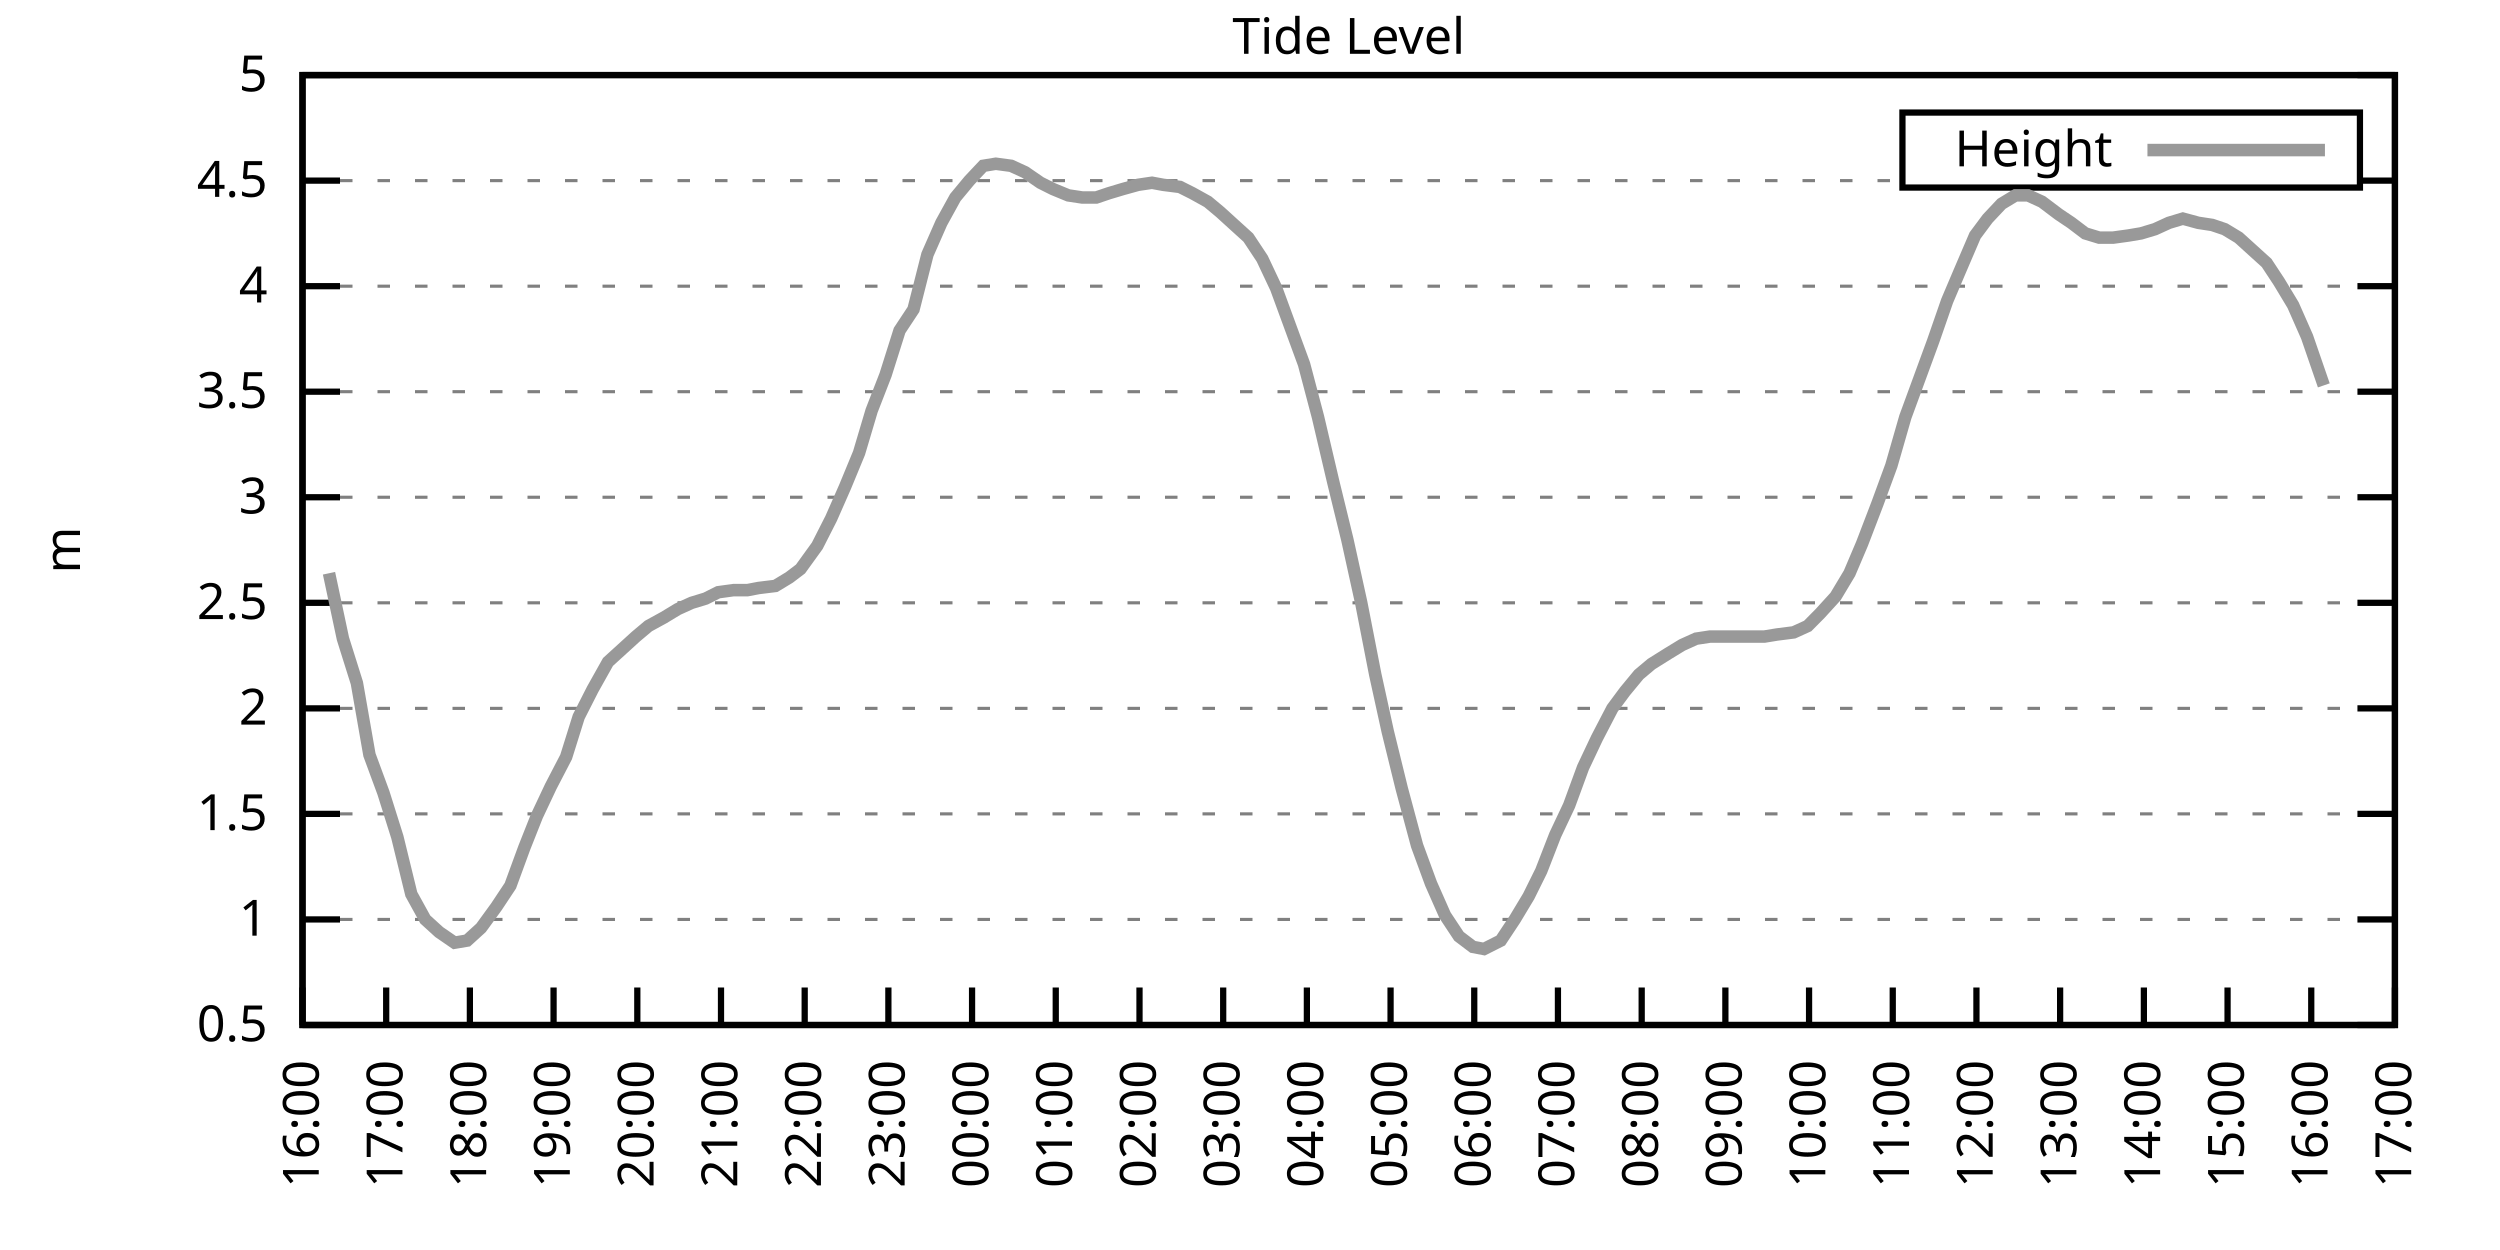
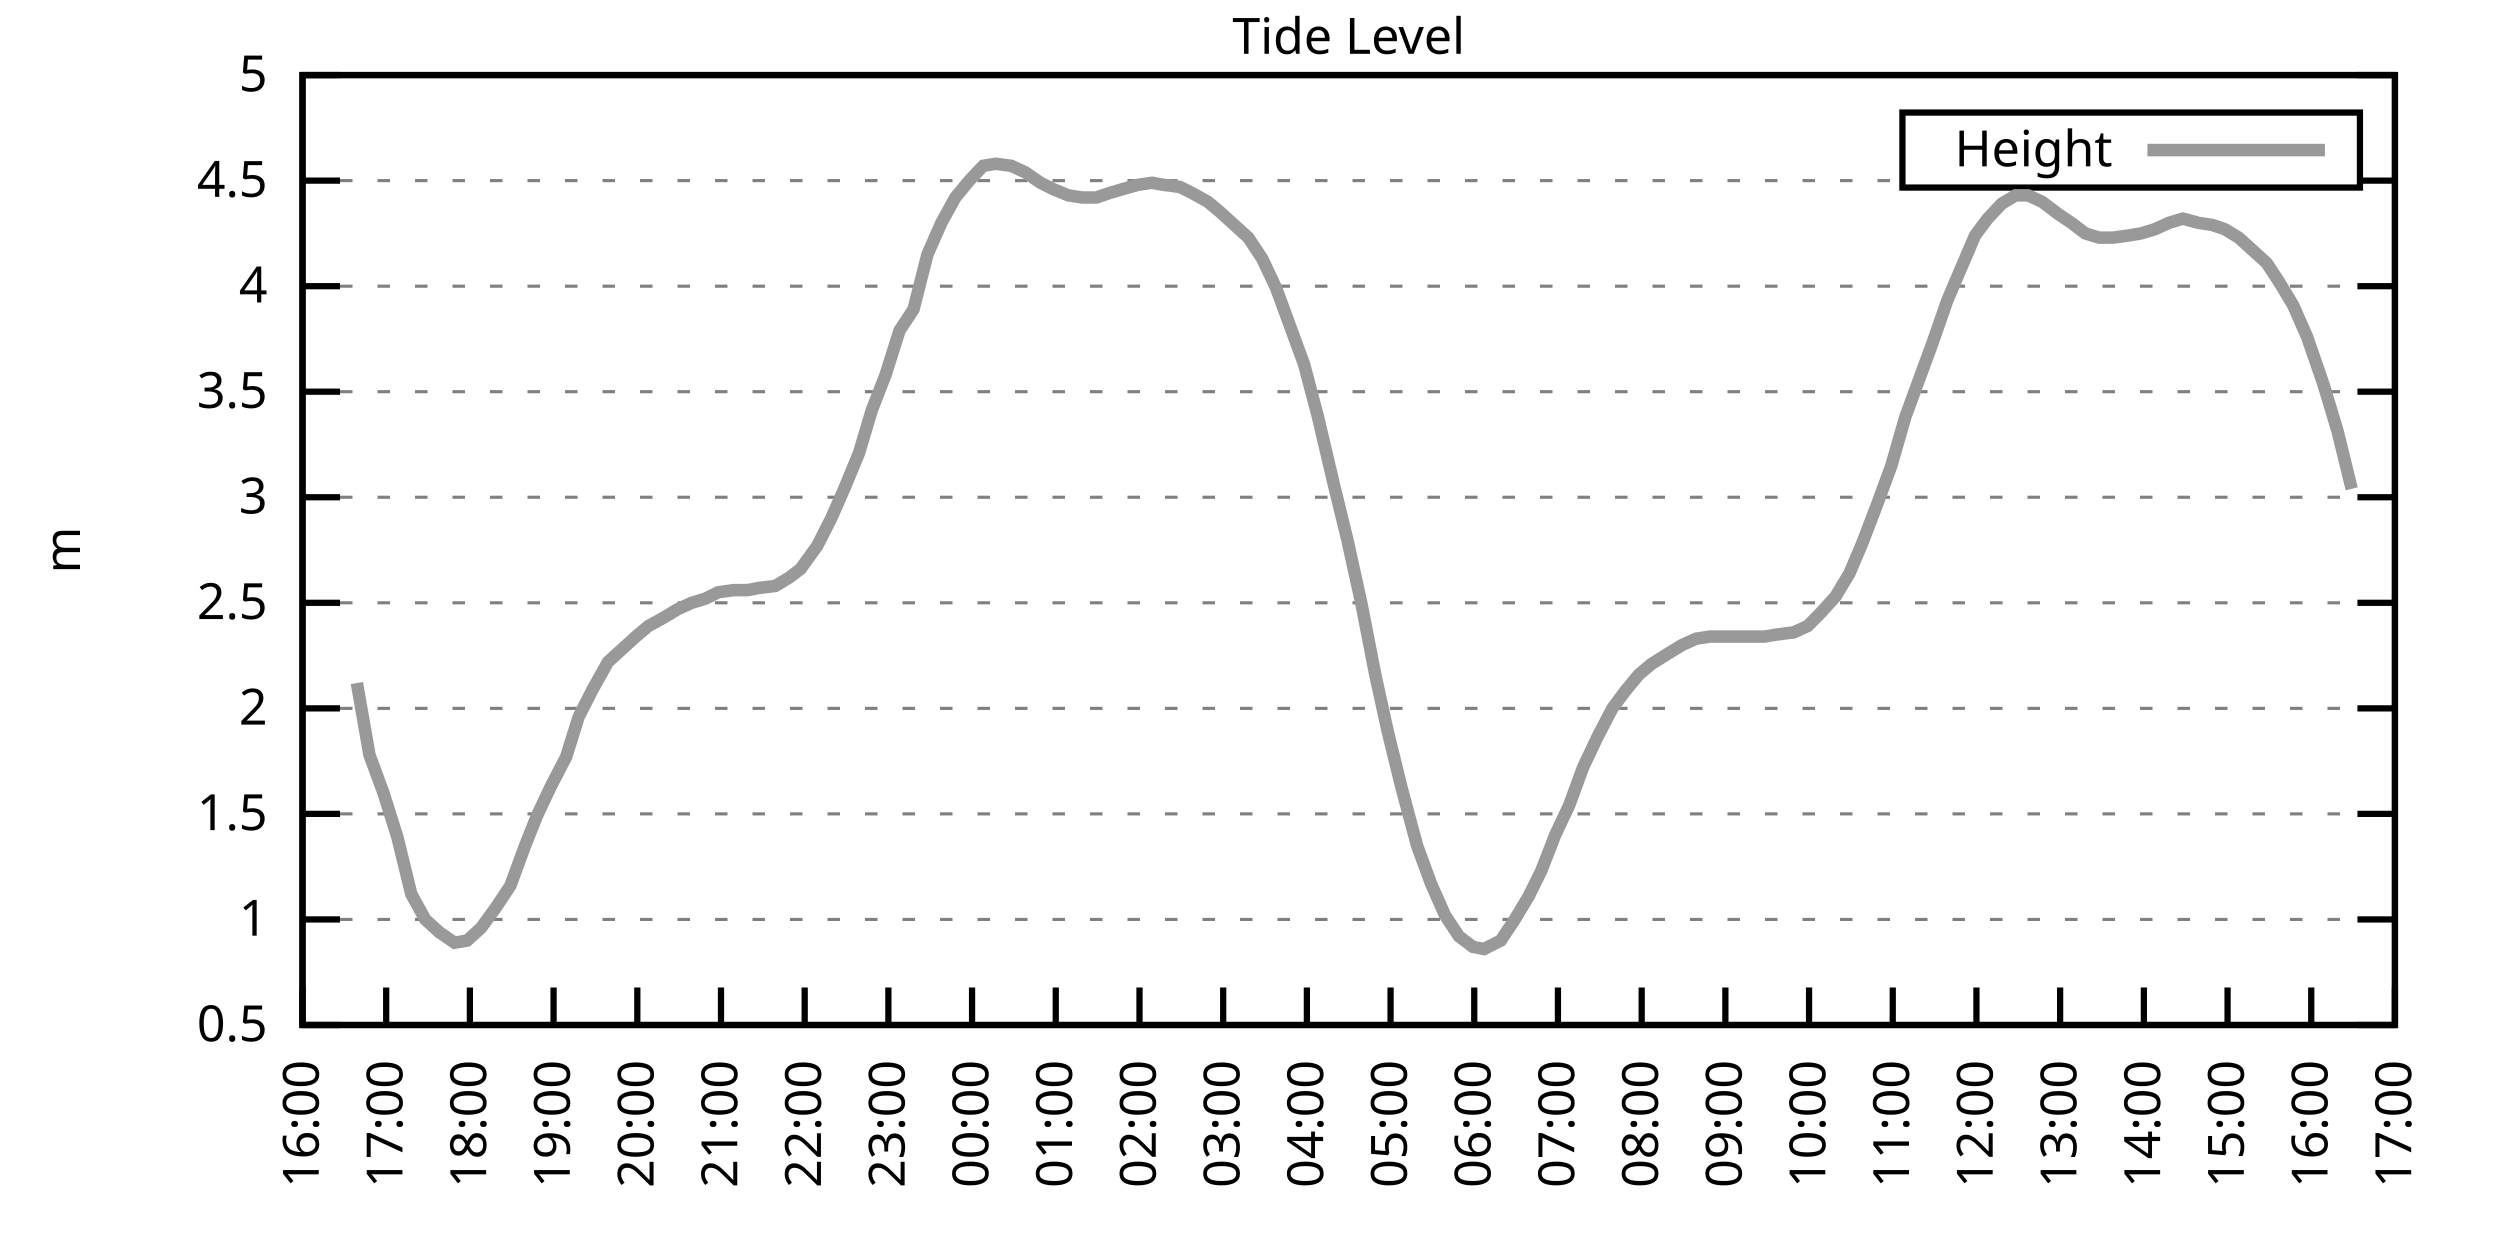
<svg xmlns="http://www.w3.org/2000/svg" xmlns:xlink="http://www.w3.org/1999/xlink" width="400" height="200" viewBox="0 0 400 200">
  <g id="gnuplot_canvas">
    <rect x="0" y="0" width="400" height="200" fill="none" />
    <defs>
      <circle id="gpDot" r="0.5" stroke-width="0.5" stroke="currentColor" />
      <path id="gpPt0" stroke-width="0.333" stroke="currentColor" d="M-1,0 h2 M0,-1 v2" />
      <path id="gpPt1" stroke-width="0.333" stroke="currentColor" d="M-1,-1 L1,1 M1,-1 L-1,1" />
      <path id="gpPt2" stroke-width="0.333" stroke="currentColor" d="M-1,0 L1,0 M0,-1 L0,1 M-1,-1 L1,1 M-1,1 L1,-1" />
      <rect id="gpPt3" stroke-width="0.333" stroke="currentColor" x="-1" y="-1" width="2" height="2" />
      <rect id="gpPt4" stroke-width="0.333" stroke="currentColor" fill="currentColor" x="-1" y="-1" width="2" height="2" />
      <circle id="gpPt5" stroke-width="0.333" stroke="currentColor" cx="0" cy="0" r="1" />
      <use xlink:href="#gpPt5" id="gpPt6" fill="currentColor" stroke="none" />
      <path id="gpPt7" stroke-width="0.333" stroke="currentColor" d="M0,-1.33 L-1.33,0.67 L1.33,0.67 z" />
      <use xlink:href="#gpPt7" id="gpPt8" fill="currentColor" stroke="none" />
      <use xlink:href="#gpPt7" id="gpPt9" stroke="currentColor" transform="rotate(180)" />
      <use xlink:href="#gpPt9" id="gpPt10" fill="currentColor" stroke="none" />
      <use xlink:href="#gpPt3" id="gpPt11" stroke="currentColor" transform="rotate(45)" />
      <use xlink:href="#gpPt11" id="gpPt12" fill="currentColor" stroke="none" />
      <path id="gpPt13" stroke-width="0.333" stroke="currentColor" d="M0,1.330 L1.265,0.411 L0.782,-1.067 L-0.782,-1.076 L-1.265,0.411 z" />
      <use xlink:href="#gpPt13" id="gpPt14" fill="currentColor" stroke="none" />
      <filter id="textbox" filterUnits="objectBoundingBox" x="0" y="0" height="1" width="1">
        <feFlood flood-color="white" flood-opacity="1" result="bgnd" />
        <feComposite in="SourceGraphic" in2="bgnd" operator="atop" />
      </filter>
      <filter id="greybox" filterUnits="objectBoundingBox" x="0" y="0" height="1" width="1">
        <feFlood flood-color="lightgrey" flood-opacity="1" result="grey" />
        <feComposite in="SourceGraphic" in2="grey" operator="atop" />
      </filter>
    </defs>
    <g fill="none" color="white" stroke="currentColor" stroke-width="1.00" stroke-linecap="butt" stroke-linejoin="miter">
</g>
    <g fill="none" color="black" stroke="currentColor" stroke-width="1.00" stroke-linecap="butt" stroke-linejoin="miter">
      <g stroke="none" shape-rendering="crispEdges">
        <polygon fill="rgb(255, 255, 255)" points="48.40,164.00 383.18,164.00 383.18,12.02 48.40,12.02 " />
      </g>
    </g>
    <g fill="none" color="black" stroke="currentColor" stroke-width="1.00" stroke-linecap="butt" stroke-linejoin="miter">
</g>
    <g fill="none" color="black" stroke="black" stroke-width="0.50" stroke-linecap="butt" stroke-linejoin="miter">
</g>
    <g fill="none" color="gray" stroke="currentColor" stroke-width="0.50" stroke-linecap="butt" stroke-linejoin="miter">
      <path stroke="gray" stroke-dasharray="2,4" class="gridline" d="M48.40,164.00 L383.19,164.00  " />
    </g>
    <g fill="none" color="gray" stroke="gray" stroke-width="1.00" stroke-linecap="butt" stroke-linejoin="miter">
</g>
    <g fill="none" color="black" stroke="currentColor" stroke-width="1.00" stroke-linecap="butt" stroke-linejoin="miter">
      <path stroke="black" d="M48.40,164.00 L54.40,164.00 M383.19,164.00 L377.19,164.00  " />
      <g transform="translate(42.80,166.60)" stroke="none" fill="black" font-family="Sans" font-size="8.00" text-anchor="end">
        <text>
          <tspan font-family="Sans"> 0.5</tspan>
        </text>
      </g>
    </g>
    <g fill="none" color="black" stroke="currentColor" stroke-width="1.00" stroke-linecap="butt" stroke-linejoin="miter">
</g>
    <g fill="none" color="black" stroke="black" stroke-width="0.50" stroke-linecap="butt" stroke-linejoin="miter">
</g>
    <g fill="none" color="gray" stroke="currentColor" stroke-width="0.50" stroke-linecap="butt" stroke-linejoin="miter">
      <path stroke="gray" stroke-dasharray="2,4" class="gridline" d="M48.40,147.11 L383.19,147.11  " />
    </g>
    <g fill="none" color="gray" stroke="gray" stroke-width="1.00" stroke-linecap="butt" stroke-linejoin="miter">
</g>
    <g fill="none" color="black" stroke="currentColor" stroke-width="1.00" stroke-linecap="butt" stroke-linejoin="miter">
      <path stroke="black" d="M48.40,147.11 L54.40,147.11 M383.19,147.11 L377.19,147.11  " />
      <g transform="translate(42.80,149.71)" stroke="none" fill="black" font-family="Sans" font-size="8.00" text-anchor="end">
        <text>
          <tspan font-family="Sans"> 1</tspan>
        </text>
      </g>
    </g>
    <g fill="none" color="black" stroke="currentColor" stroke-width="1.00" stroke-linecap="butt" stroke-linejoin="miter">
</g>
    <g fill="none" color="black" stroke="black" stroke-width="0.50" stroke-linecap="butt" stroke-linejoin="miter">
</g>
    <g fill="none" color="gray" stroke="currentColor" stroke-width="0.50" stroke-linecap="butt" stroke-linejoin="miter">
      <path stroke="gray" stroke-dasharray="2,4" class="gridline" d="M48.40,130.22 L383.19,130.22  " />
    </g>
    <g fill="none" color="gray" stroke="gray" stroke-width="1.00" stroke-linecap="butt" stroke-linejoin="miter">
</g>
    <g fill="none" color="black" stroke="currentColor" stroke-width="1.00" stroke-linecap="butt" stroke-linejoin="miter">
      <path stroke="black" d="M48.40,130.22 L54.40,130.22 M383.19,130.22 L377.19,130.22  " />
      <g transform="translate(42.80,132.82)" stroke="none" fill="black" font-family="Sans" font-size="8.00" text-anchor="end">
        <text>
          <tspan font-family="Sans"> 1.5</tspan>
        </text>
      </g>
    </g>
    <g fill="none" color="black" stroke="currentColor" stroke-width="1.00" stroke-linecap="butt" stroke-linejoin="miter">
</g>
    <g fill="none" color="black" stroke="black" stroke-width="0.50" stroke-linecap="butt" stroke-linejoin="miter">
</g>
    <g fill="none" color="gray" stroke="currentColor" stroke-width="0.50" stroke-linecap="butt" stroke-linejoin="miter">
      <path stroke="gray" stroke-dasharray="2,4" class="gridline" d="M48.40,113.34 L383.19,113.34  " />
    </g>
    <g fill="none" color="gray" stroke="gray" stroke-width="1.00" stroke-linecap="butt" stroke-linejoin="miter">
</g>
    <g fill="none" color="black" stroke="currentColor" stroke-width="1.00" stroke-linecap="butt" stroke-linejoin="miter">
      <path stroke="black" d="M48.40,113.34 L54.40,113.34 M383.19,113.34 L377.19,113.34  " />
      <g transform="translate(42.80,115.94)" stroke="none" fill="black" font-family="Sans" font-size="8.00" text-anchor="end">
        <text>
          <tspan font-family="Sans"> 2</tspan>
        </text>
      </g>
    </g>
    <g fill="none" color="black" stroke="currentColor" stroke-width="1.00" stroke-linecap="butt" stroke-linejoin="miter">
</g>
    <g fill="none" color="black" stroke="black" stroke-width="0.50" stroke-linecap="butt" stroke-linejoin="miter">
</g>
    <g fill="none" color="gray" stroke="currentColor" stroke-width="0.50" stroke-linecap="butt" stroke-linejoin="miter">
      <path stroke="gray" stroke-dasharray="2,4" class="gridline" d="M48.40,96.45 L383.19,96.45  " />
    </g>
    <g fill="none" color="gray" stroke="gray" stroke-width="1.00" stroke-linecap="butt" stroke-linejoin="miter">
</g>
    <g fill="none" color="black" stroke="currentColor" stroke-width="1.00" stroke-linecap="butt" stroke-linejoin="miter">
      <path stroke="black" d="M48.40,96.45 L54.40,96.45 M383.19,96.45 L377.19,96.45  " />
      <g transform="translate(42.80,99.05)" stroke="none" fill="black" font-family="Sans" font-size="8.00" text-anchor="end">
        <text>
          <tspan font-family="Sans"> 2.5</tspan>
        </text>
      </g>
    </g>
    <g fill="none" color="black" stroke="currentColor" stroke-width="1.00" stroke-linecap="butt" stroke-linejoin="miter">
</g>
    <g fill="none" color="black" stroke="black" stroke-width="0.50" stroke-linecap="butt" stroke-linejoin="miter">
</g>
    <g fill="none" color="gray" stroke="currentColor" stroke-width="0.50" stroke-linecap="butt" stroke-linejoin="miter">
      <path stroke="gray" stroke-dasharray="2,4" class="gridline" d="M48.40,79.56 L383.19,79.56  " />
    </g>
    <g fill="none" color="gray" stroke="gray" stroke-width="1.00" stroke-linecap="butt" stroke-linejoin="miter">
</g>
    <g fill="none" color="black" stroke="currentColor" stroke-width="1.00" stroke-linecap="butt" stroke-linejoin="miter">
      <path stroke="black" d="M48.40,79.56 L54.40,79.56 M383.19,79.56 L377.19,79.56  " />
      <g transform="translate(42.80,82.16)" stroke="none" fill="black" font-family="Sans" font-size="8.00" text-anchor="end">
        <text>
          <tspan font-family="Sans"> 3</tspan>
        </text>
      </g>
    </g>
    <g fill="none" color="black" stroke="currentColor" stroke-width="1.00" stroke-linecap="butt" stroke-linejoin="miter">
</g>
    <g fill="none" color="black" stroke="black" stroke-width="0.50" stroke-linecap="butt" stroke-linejoin="miter">
</g>
    <g fill="none" color="gray" stroke="currentColor" stroke-width="0.50" stroke-linecap="butt" stroke-linejoin="miter">
      <path stroke="gray" stroke-dasharray="2,4" class="gridline" d="M48.40,62.67 L383.19,62.67  " />
    </g>
    <g fill="none" color="gray" stroke="gray" stroke-width="1.00" stroke-linecap="butt" stroke-linejoin="miter">
</g>
    <g fill="none" color="black" stroke="currentColor" stroke-width="1.00" stroke-linecap="butt" stroke-linejoin="miter">
      <path stroke="black" d="M48.40,62.67 L54.40,62.67 M383.19,62.67 L377.19,62.67  " />
      <g transform="translate(42.80,65.27)" stroke="none" fill="black" font-family="Sans" font-size="8.00" text-anchor="end">
        <text>
          <tspan font-family="Sans"> 3.5</tspan>
        </text>
      </g>
    </g>
    <g fill="none" color="black" stroke="currentColor" stroke-width="1.00" stroke-linecap="butt" stroke-linejoin="miter">
</g>
    <g fill="none" color="black" stroke="black" stroke-width="0.50" stroke-linecap="butt" stroke-linejoin="miter">
</g>
    <g fill="none" color="gray" stroke="currentColor" stroke-width="0.50" stroke-linecap="butt" stroke-linejoin="miter">
      <path stroke="gray" stroke-dasharray="2,4" class="gridline" d="M48.40,45.79 L383.19,45.79  " />
    </g>
    <g fill="none" color="gray" stroke="gray" stroke-width="1.00" stroke-linecap="butt" stroke-linejoin="miter">
</g>
    <g fill="none" color="black" stroke="currentColor" stroke-width="1.00" stroke-linecap="butt" stroke-linejoin="miter">
      <path stroke="black" d="M48.40,45.79 L54.40,45.79 M383.19,45.79 L377.19,45.79  " />
      <g transform="translate(42.80,48.39)" stroke="none" fill="black" font-family="Sans" font-size="8.00" text-anchor="end">
        <text>
          <tspan font-family="Sans"> 4</tspan>
        </text>
      </g>
    </g>
    <g fill="none" color="black" stroke="currentColor" stroke-width="1.00" stroke-linecap="butt" stroke-linejoin="miter">
</g>
    <g fill="none" color="black" stroke="black" stroke-width="0.50" stroke-linecap="butt" stroke-linejoin="miter">
</g>
    <g fill="none" color="gray" stroke="currentColor" stroke-width="0.50" stroke-linecap="butt" stroke-linejoin="miter">
      <path stroke="gray" stroke-dasharray="2,4" class="gridline" d="M48.40,28.90 L304.39,28.90 M377.59,28.90 L383.19,28.90  " />
    </g>
    <g fill="none" color="gray" stroke="gray" stroke-width="1.00" stroke-linecap="butt" stroke-linejoin="miter">
</g>
    <g fill="none" color="black" stroke="currentColor" stroke-width="1.00" stroke-linecap="butt" stroke-linejoin="miter">
      <path stroke="black" d="M48.40,28.90 L54.40,28.90 M383.19,28.90 L377.19,28.90  " />
      <g transform="translate(42.80,31.50)" stroke="none" fill="black" font-family="Sans" font-size="8.00" text-anchor="end">
        <text>
          <tspan font-family="Sans"> 4.5</tspan>
        </text>
      </g>
    </g>
    <g fill="none" color="black" stroke="currentColor" stroke-width="1.00" stroke-linecap="butt" stroke-linejoin="miter">
</g>
    <g fill="none" color="black" stroke="black" stroke-width="0.50" stroke-linecap="butt" stroke-linejoin="miter">
</g>
    <g fill="none" color="gray" stroke="currentColor" stroke-width="0.50" stroke-linecap="butt" stroke-linejoin="miter">
      <path stroke="gray" stroke-dasharray="2,4" class="gridline" d="M48.40,12.01 L383.19,12.01  " />
    </g>
    <g fill="none" color="gray" stroke="gray" stroke-width="1.00" stroke-linecap="butt" stroke-linejoin="miter">
</g>
    <g fill="none" color="black" stroke="currentColor" stroke-width="1.00" stroke-linecap="butt" stroke-linejoin="miter">
      <path stroke="black" d="M48.40,12.01 L54.40,12.01 M383.19,12.01 L377.19,12.01  " />
      <g transform="translate(42.80,14.61)" stroke="none" fill="black" font-family="Sans" font-size="8.00" text-anchor="end">
        <text>
          <tspan font-family="Sans"> 5</tspan>
        </text>
      </g>
    </g>
    <g fill="none" color="black" stroke="currentColor" stroke-width="1.00" stroke-linecap="butt" stroke-linejoin="miter">
      <path stroke="black" d="M48.40,164.00 L48.40,158.00  " />
      <g transform="translate(51.00,169.60) rotate(270.00)" stroke="none" fill="black" font-family="Sans" font-size="8.00" text-anchor="end">
        <text>
          <tspan font-family="Sans">16:00</tspan>
        </text>
      </g>
    </g>
    <g fill="none" color="black" stroke="currentColor" stroke-width="1.00" stroke-linecap="butt" stroke-linejoin="miter">
      <path stroke="black" d="M61.79,164.00 L61.79,158.00  " />
      <g transform="translate(64.39,169.60) rotate(270.00)" stroke="none" fill="black" font-family="Sans" font-size="8.00" text-anchor="end">
        <text>
          <tspan font-family="Sans">17:00</tspan>
        </text>
      </g>
    </g>
    <g fill="none" color="black" stroke="currentColor" stroke-width="1.00" stroke-linecap="butt" stroke-linejoin="miter">
      <path stroke="black" d="M75.18,164.00 L75.18,158.00  " />
      <g transform="translate(77.78,169.60) rotate(270.00)" stroke="none" fill="black" font-family="Sans" font-size="8.00" text-anchor="end">
        <text>
          <tspan font-family="Sans">18:00</tspan>
        </text>
      </g>
    </g>
    <g fill="none" color="black" stroke="currentColor" stroke-width="1.00" stroke-linecap="butt" stroke-linejoin="miter">
      <path stroke="black" d="M88.57,164.00 L88.57,158.00  " />
      <g transform="translate(91.17,169.60) rotate(270.00)" stroke="none" fill="black" font-family="Sans" font-size="8.00" text-anchor="end">
        <text>
          <tspan font-family="Sans">19:00</tspan>
        </text>
      </g>
    </g>
    <g fill="none" color="black" stroke="currentColor" stroke-width="1.00" stroke-linecap="butt" stroke-linejoin="miter">
      <path stroke="black" d="M101.97,164.00 L101.97,158.00  " />
      <g transform="translate(104.57,169.60) rotate(270.00)" stroke="none" fill="black" font-family="Sans" font-size="8.00" text-anchor="end">
        <text>
          <tspan font-family="Sans">20:00</tspan>
        </text>
      </g>
    </g>
    <g fill="none" color="black" stroke="currentColor" stroke-width="1.00" stroke-linecap="butt" stroke-linejoin="miter">
      <path stroke="black" d="M115.36,164.00 L115.36,158.00  " />
      <g transform="translate(117.96,169.60) rotate(270.00)" stroke="none" fill="black" font-family="Sans" font-size="8.00" text-anchor="end">
        <text>
          <tspan font-family="Sans">21:00</tspan>
        </text>
      </g>
    </g>
    <g fill="none" color="black" stroke="currentColor" stroke-width="1.00" stroke-linecap="butt" stroke-linejoin="miter">
      <path stroke="black" d="M128.75,164.00 L128.75,158.00  " />
      <g transform="translate(131.35,169.60) rotate(270.00)" stroke="none" fill="black" font-family="Sans" font-size="8.00" text-anchor="end">
        <text>
          <tspan font-family="Sans">22:00</tspan>
        </text>
      </g>
    </g>
    <g fill="none" color="black" stroke="currentColor" stroke-width="1.00" stroke-linecap="butt" stroke-linejoin="miter">
      <path stroke="black" d="M142.14,164.00 L142.14,158.00  " />
      <g transform="translate(144.74,169.60) rotate(270.00)" stroke="none" fill="black" font-family="Sans" font-size="8.00" text-anchor="end">
        <text>
          <tspan font-family="Sans">23:00</tspan>
        </text>
      </g>
    </g>
    <g fill="none" color="black" stroke="currentColor" stroke-width="1.00" stroke-linecap="butt" stroke-linejoin="miter">
      <path stroke="black" d="M155.53,164.00 L155.53,158.00  " />
      <g transform="translate(158.13,169.60) rotate(270.00)" stroke="none" fill="black" font-family="Sans" font-size="8.00" text-anchor="end">
        <text>
          <tspan font-family="Sans">00:00</tspan>
        </text>
      </g>
    </g>
    <g fill="none" color="black" stroke="currentColor" stroke-width="1.00" stroke-linecap="butt" stroke-linejoin="miter">
      <path stroke="black" d="M168.92,164.00 L168.92,158.00  " />
      <g transform="translate(171.52,169.60) rotate(270.00)" stroke="none" fill="black" font-family="Sans" font-size="8.00" text-anchor="end">
        <text>
          <tspan font-family="Sans">01:00</tspan>
        </text>
      </g>
    </g>
    <g fill="none" color="black" stroke="currentColor" stroke-width="1.00" stroke-linecap="butt" stroke-linejoin="miter">
      <path stroke="black" d="M182.32,164.00 L182.32,158.00  " />
      <g transform="translate(184.92,169.60) rotate(270.00)" stroke="none" fill="black" font-family="Sans" font-size="8.00" text-anchor="end">
        <text>
          <tspan font-family="Sans">02:00</tspan>
        </text>
      </g>
    </g>
    <g fill="none" color="black" stroke="currentColor" stroke-width="1.00" stroke-linecap="butt" stroke-linejoin="miter">
      <path stroke="black" d="M195.71,164.00 L195.71,158.00  " />
      <g transform="translate(198.31,169.60) rotate(270.00)" stroke="none" fill="black" font-family="Sans" font-size="8.00" text-anchor="end">
        <text>
          <tspan font-family="Sans">03:00</tspan>
        </text>
      </g>
    </g>
    <g fill="none" color="black" stroke="currentColor" stroke-width="1.00" stroke-linecap="butt" stroke-linejoin="miter">
      <path stroke="black" d="M209.10,164.00 L209.10,158.00  " />
      <g transform="translate(211.70,169.60) rotate(270.00)" stroke="none" fill="black" font-family="Sans" font-size="8.00" text-anchor="end">
        <text>
          <tspan font-family="Sans">04:00</tspan>
        </text>
      </g>
    </g>
    <g fill="none" color="black" stroke="currentColor" stroke-width="1.00" stroke-linecap="butt" stroke-linejoin="miter">
      <path stroke="black" d="M222.49,164.00 L222.49,158.00  " />
      <g transform="translate(225.09,169.60) rotate(270.00)" stroke="none" fill="black" font-family="Sans" font-size="8.00" text-anchor="end">
        <text>
          <tspan font-family="Sans">05:00</tspan>
        </text>
      </g>
    </g>
    <g fill="none" color="black" stroke="currentColor" stroke-width="1.00" stroke-linecap="butt" stroke-linejoin="miter">
      <path stroke="black" d="M235.88,164.00 L235.88,158.00  " />
      <g transform="translate(238.48,169.60) rotate(270.00)" stroke="none" fill="black" font-family="Sans" font-size="8.00" text-anchor="end">
        <text>
          <tspan font-family="Sans">06:00</tspan>
        </text>
      </g>
    </g>
    <g fill="none" color="black" stroke="currentColor" stroke-width="1.00" stroke-linecap="butt" stroke-linejoin="miter">
      <path stroke="black" d="M249.27,164.00 L249.27,158.00  " />
      <g transform="translate(251.87,169.60) rotate(270.00)" stroke="none" fill="black" font-family="Sans" font-size="8.00" text-anchor="end">
        <text>
          <tspan font-family="Sans">07:00</tspan>
        </text>
      </g>
    </g>
    <g fill="none" color="black" stroke="currentColor" stroke-width="1.00" stroke-linecap="butt" stroke-linejoin="miter">
      <path stroke="black" d="M262.67,164.00 L262.67,158.00  " />
      <g transform="translate(265.27,169.60) rotate(270.00)" stroke="none" fill="black" font-family="Sans" font-size="8.00" text-anchor="end">
        <text>
          <tspan font-family="Sans">08:00</tspan>
        </text>
      </g>
    </g>
    <g fill="none" color="black" stroke="currentColor" stroke-width="1.00" stroke-linecap="butt" stroke-linejoin="miter">
      <path stroke="black" d="M276.06,164.00 L276.06,158.00  " />
      <g transform="translate(278.66,169.60) rotate(270.00)" stroke="none" fill="black" font-family="Sans" font-size="8.00" text-anchor="end">
        <text>
          <tspan font-family="Sans">09:00</tspan>
        </text>
      </g>
    </g>
    <g fill="none" color="black" stroke="currentColor" stroke-width="1.00" stroke-linecap="butt" stroke-linejoin="miter">
      <path stroke="black" d="M289.45,164.00 L289.45,158.00  " />
      <g transform="translate(292.05,169.60) rotate(270.00)" stroke="none" fill="black" font-family="Sans" font-size="8.00" text-anchor="end">
        <text>
          <tspan font-family="Sans">10:00</tspan>
        </text>
      </g>
    </g>
    <g fill="none" color="black" stroke="currentColor" stroke-width="1.00" stroke-linecap="butt" stroke-linejoin="miter">
      <path stroke="black" d="M302.84,164.00 L302.84,158.00  " />
      <g transform="translate(305.44,169.60) rotate(270.00)" stroke="none" fill="black" font-family="Sans" font-size="8.00" text-anchor="end">
        <text>
          <tspan font-family="Sans">11:00</tspan>
        </text>
      </g>
    </g>
    <g fill="none" color="black" stroke="currentColor" stroke-width="1.00" stroke-linecap="butt" stroke-linejoin="miter">
      <path stroke="black" d="M316.23,164.00 L316.23,158.00  " />
      <g transform="translate(318.83,169.60) rotate(270.00)" stroke="none" fill="black" font-family="Sans" font-size="8.00" text-anchor="end">
        <text>
          <tspan font-family="Sans">12:00</tspan>
        </text>
      </g>
    </g>
    <g fill="none" color="black" stroke="currentColor" stroke-width="1.00" stroke-linecap="butt" stroke-linejoin="miter">
      <path stroke="black" d="M329.62,164.00 L329.62,158.00  " />
      <g transform="translate(332.22,169.60) rotate(270.00)" stroke="none" fill="black" font-family="Sans" font-size="8.00" text-anchor="end">
        <text>
          <tspan font-family="Sans">13:00</tspan>
        </text>
      </g>
    </g>
    <g fill="none" color="black" stroke="currentColor" stroke-width="1.00" stroke-linecap="butt" stroke-linejoin="miter">
      <path stroke="black" d="M343.02,164.00 L343.02,158.00  " />
      <g transform="translate(345.62,169.60) rotate(270.00)" stroke="none" fill="black" font-family="Sans" font-size="8.00" text-anchor="end">
        <text>
          <tspan font-family="Sans">14:00</tspan>
        </text>
      </g>
    </g>
    <g fill="none" color="black" stroke="currentColor" stroke-width="1.00" stroke-linecap="butt" stroke-linejoin="miter">
      <path stroke="black" d="M356.41,164.00 L356.41,158.00  " />
      <g transform="translate(359.01,169.60) rotate(270.00)" stroke="none" fill="black" font-family="Sans" font-size="8.00" text-anchor="end">
        <text>
          <tspan font-family="Sans">15:00</tspan>
        </text>
      </g>
    </g>
    <g fill="none" color="black" stroke="currentColor" stroke-width="1.00" stroke-linecap="butt" stroke-linejoin="miter">
      <path stroke="black" d="M369.80,164.00 L369.80,158.00  " />
      <g transform="translate(372.40,169.60) rotate(270.00)" stroke="none" fill="black" font-family="Sans" font-size="8.00" text-anchor="end">
        <text>
          <tspan font-family="Sans">16:00</tspan>
        </text>
      </g>
    </g>
    <g fill="none" color="black" stroke="currentColor" stroke-width="1.00" stroke-linecap="butt" stroke-linejoin="miter">
      <path stroke="black" d="M383.19,164.00 L383.19,158.00  " />
      <g transform="translate(385.79,169.60) rotate(270.00)" stroke="none" fill="black" font-family="Sans" font-size="8.00" text-anchor="end">
        <text>
          <tspan font-family="Sans">17:00</tspan>
        </text>
      </g>
    </g>
    <g fill="none" color="black" stroke="currentColor" stroke-width="1.00" stroke-linecap="butt" stroke-linejoin="miter">
</g>
    <g fill="none" color="black" stroke="currentColor" stroke-width="1.00" stroke-linecap="butt" stroke-linejoin="miter">
      <path stroke="black" d="M48.40,12.01 L48.40,164.00 L383.19,164.00 L383.19,12.01 L48.40,12.01 Z  " />
    </g>
    <g fill="none" color="black" stroke="currentColor" stroke-width="1.00" stroke-linecap="butt" stroke-linejoin="miter">
</g>
    <g fill="none" color="black" stroke="currentColor" stroke-width="1.00" stroke-linecap="butt" stroke-linejoin="miter">
      <path stroke="black" d="M304.39,30.01 L304.39,18.01 L377.59,18.01 L377.59,30.01 L304.39,30.01 Z  " />
    </g>
    <g id="Tide_level_plot_1">
      <g fill="none" color="white" stroke="black" stroke-width="2.00" stroke-linecap="butt" stroke-linejoin="miter">
</g>
      <g fill="none" color="black" stroke="currentColor" stroke-width="2.00" stroke-linecap="butt" stroke-linejoin="miter">
        <g transform="translate(337.99,26.61)" stroke="none" fill="black" font-family="Sans" font-size="8.00" text-anchor="end">
          <text>
            <tspan font-family="Sans">Height</tspan>
          </text>
        </g>
      </g>
      <g fill="none" color="black" stroke="currentColor" stroke-width="2.00" stroke-linecap="butt" stroke-linejoin="miter">
-         <path stroke="rgb(153, 153, 153)" d="M343.59,24.01 L371.99,24.01 M52.64,91.72 L54.87,102.19 L57.10,109.28 L59.11,120.77 L61.35,126.85 L63.58,133.94   L65.81,143.06 L68.04,147.11 L70.27,149.14 L72.73,150.83 L74.74,150.49 L76.97,148.46 L79.42,145.09 L81.66,141.71   L83.89,135.63 L85.90,130.56 L88.13,125.83 L90.58,121.11 L92.59,114.69 L94.82,110.30 L97.28,105.91 L101.74,101.85   L103.75,100.16 L106.21,98.81 L108.44,97.46 L110.67,96.45 L112.90,95.77 L114.91,94.76 L117.37,94.42 L119.60,94.42   L121.38,94.08 L124.06,93.75 L126.29,92.40 L128.08,91.04 L130.76,87.33 L132.99,82.94 L135.22,77.87 L137.45,72.47   L139.46,65.71 L141.69,59.97 L143.93,52.88 L146.16,49.50 L148.39,40.72 L150.62,35.65 L152.85,31.60 L155.09,28.90   L157.32,26.53 L159.33,26.20 L161.78,26.53 L164.01,27.55 L166.47,29.24 L168.48,30.25 L170.93,31.26 L173.17,31.60   L175.40,31.60 L177.41,30.92 L179.64,30.25 L182.09,29.57 L184.32,29.24 L186.11,29.57 L188.79,29.91 L190.80,30.92   L193.25,32.28 L195.26,33.96 L197.49,35.99 L199.73,38.02 L201.96,41.39 L204.19,46.12 L208.65,58.28 L210.88,66.73   L213.34,77.20 L215.57,86.32 L217.80,96.45 L220.04,107.93 L222.04,117.05 L224.28,126.17 L226.73,135.29 L228.96,141.37   L231.20,146.44 L233.43,149.81 L235.66,151.50 L237.44,151.84 L240.12,150.49 L242.36,147.11 L244.59,143.40 L246.60,139.34   L248.83,133.60 L251.06,128.87 L253.29,122.79 L255.52,118.07 L257.98,113.34 L259.99,110.63 L262.22,107.93 L264.23,106.24   L266.91,104.56 L269.14,103.20 L271.37,102.19 L273.60,101.85 L275.83,101.85 L277.84,101.85 L280.07,101.85 L282.31,101.85   L284.32,101.52 L286.99,101.18 L289.23,100.16 L291.23,98.14 L293.69,95.44 L295.92,91.72 L297.93,86.99 L300.39,80.57   L302.62,74.49 L304.85,66.73 L307.08,60.65 L309.31,54.57 L311.54,48.15 L313.55,43.42 L316.01,37.68 L318.02,34.98   L320.25,32.61 L322.48,31.26 L324.49,31.26 L326.72,32.28 L329.40,34.30 L331.41,35.65 L333.64,37.34 L335.87,38.02   L338.10,38.02 L340.56,37.68 L342.57,37.34 L344.80,36.67 L347.03,35.65 L349.26,34.98 L351.72,35.65 L353.95,35.99   L355.96,36.67 L358.19,38.02 L360.42,40.04 L362.66,42.07 L364.66,45.11 L366.90,48.83 L369.13,53.89 L371.81,61.66    " />
+         <path stroke="rgb(153, 153, 153)" d="M343.59,24.01 L371.99,24.01 M57.10,109.28 L59.11,120.77 L61.35,126.85 L63.58,133.94 L65.81,143.06 L68.04,147.11   L70.27,149.14 L72.73,150.83 L74.74,150.49 L76.97,148.46 L79.42,145.09 L81.66,141.71 L83.89,135.63 L85.90,130.56   L88.13,125.83 L90.58,121.11 L92.59,114.69 L94.82,110.30 L97.28,105.91 L101.74,101.85 L103.75,100.16 L106.21,98.81   L108.44,97.46 L110.67,96.45 L112.90,95.77 L114.91,94.76 L117.37,94.42 L119.60,94.42 L121.38,94.08 L124.06,93.75   L126.29,92.40 L128.08,91.04 L130.76,87.33 L132.99,82.94 L135.22,77.87 L137.45,72.47 L139.46,65.71 L141.69,59.97   L143.93,52.88 L146.16,49.50 L148.39,40.72 L150.62,35.65 L152.85,31.60 L155.09,28.90 L157.32,26.53 L159.33,26.20   L161.78,26.53 L164.01,27.55 L166.47,29.24 L168.48,30.25 L170.93,31.26 L173.17,31.60 L175.40,31.60 L177.41,30.92   L179.64,30.25 L182.09,29.57 L184.32,29.24 L186.11,29.57 L188.79,29.91 L190.80,30.92 L193.25,32.28 L195.26,33.96   L197.49,35.99 L199.73,38.02 L201.96,41.39 L204.19,46.12 L208.65,58.28 L210.88,66.73 L213.34,77.20 L215.57,86.32   L217.80,96.45 L220.04,107.93 L222.04,117.05 L224.28,126.17 L226.73,135.29 L228.96,141.37 L231.20,146.44 L233.43,149.81   L235.66,151.50 L237.44,151.84 L240.12,150.49 L242.36,147.11 L244.59,143.40 L246.60,139.34 L248.83,133.60 L251.06,128.87   L253.29,122.79 L255.52,118.07 L257.98,113.34 L259.99,110.63 L262.22,107.93 L264.23,106.24 L266.91,104.56 L269.14,103.20   L271.37,102.19 L273.60,101.85 L275.83,101.85 L277.84,101.85 L280.07,101.85 L282.31,101.85 L284.32,101.52 L286.99,101.18   L289.23,100.16 L291.23,98.14 L293.69,95.44 L295.92,91.72 L297.93,86.99 L300.39,80.57 L302.62,74.49 L304.85,66.73   L307.08,60.65 L309.31,54.57 L311.54,48.15 L313.55,43.42 L316.01,37.68 L318.02,34.98 L320.25,32.61 L322.48,31.26   L324.49,31.26 L326.72,32.28 L329.40,34.30 L331.41,35.65 L333.64,37.34 L335.87,38.02 L338.10,38.02 L340.56,37.68   L342.57,37.34 L344.80,36.67 L347.03,35.65 L349.26,34.98 L351.72,35.65 L353.95,35.99 L355.96,36.67 L358.19,38.02   L360.42,40.04 L362.66,42.07 L364.66,45.11 L366.90,48.83 L369.13,53.89 L371.81,61.66 L374.04,69.09 L376.27,78.21    " />
      </g>
    </g>
    <g fill="none" color="black" stroke="currentColor" stroke-width="2.00" stroke-linecap="butt" stroke-linejoin="miter">
</g>
    <g fill="none" color="black" stroke="black" stroke-width="1.00" stroke-linecap="butt" stroke-linejoin="miter">
</g>
    <g fill="none" color="black" stroke="currentColor" stroke-width="1.00" stroke-linecap="butt" stroke-linejoin="miter">
      <path stroke="black" d="M48.40,12.01 L48.40,164.00 L383.19,164.00 L383.19,12.01 L48.40,12.01 Z  " />
      <g transform="translate(12.80,88.01) rotate(270.00)" stroke="none" fill="black" font-family="Sans" font-size="8.00" text-anchor="middle">
        <text>
          <tspan font-family="Sans">m</tspan>
        </text>
      </g>
    </g>
    <g fill="none" color="black" stroke="currentColor" stroke-width="1.00" stroke-linecap="butt" stroke-linejoin="miter">
</g>
    <g fill="none" color="black" stroke="currentColor" stroke-width="1.00" stroke-linecap="butt" stroke-linejoin="miter">
      <g transform="translate(215.79,8.61)" stroke="none" fill="black" font-family="Sans" font-size="8.00" text-anchor="middle">
        <text>
          <tspan font-family="Sans">Tide Level</tspan>
        </text>
      </g>
    </g>
    <g fill="none" color="black" stroke="currentColor" stroke-width="1.00" stroke-linecap="butt" stroke-linejoin="miter">
</g>
  </g>
</svg>
